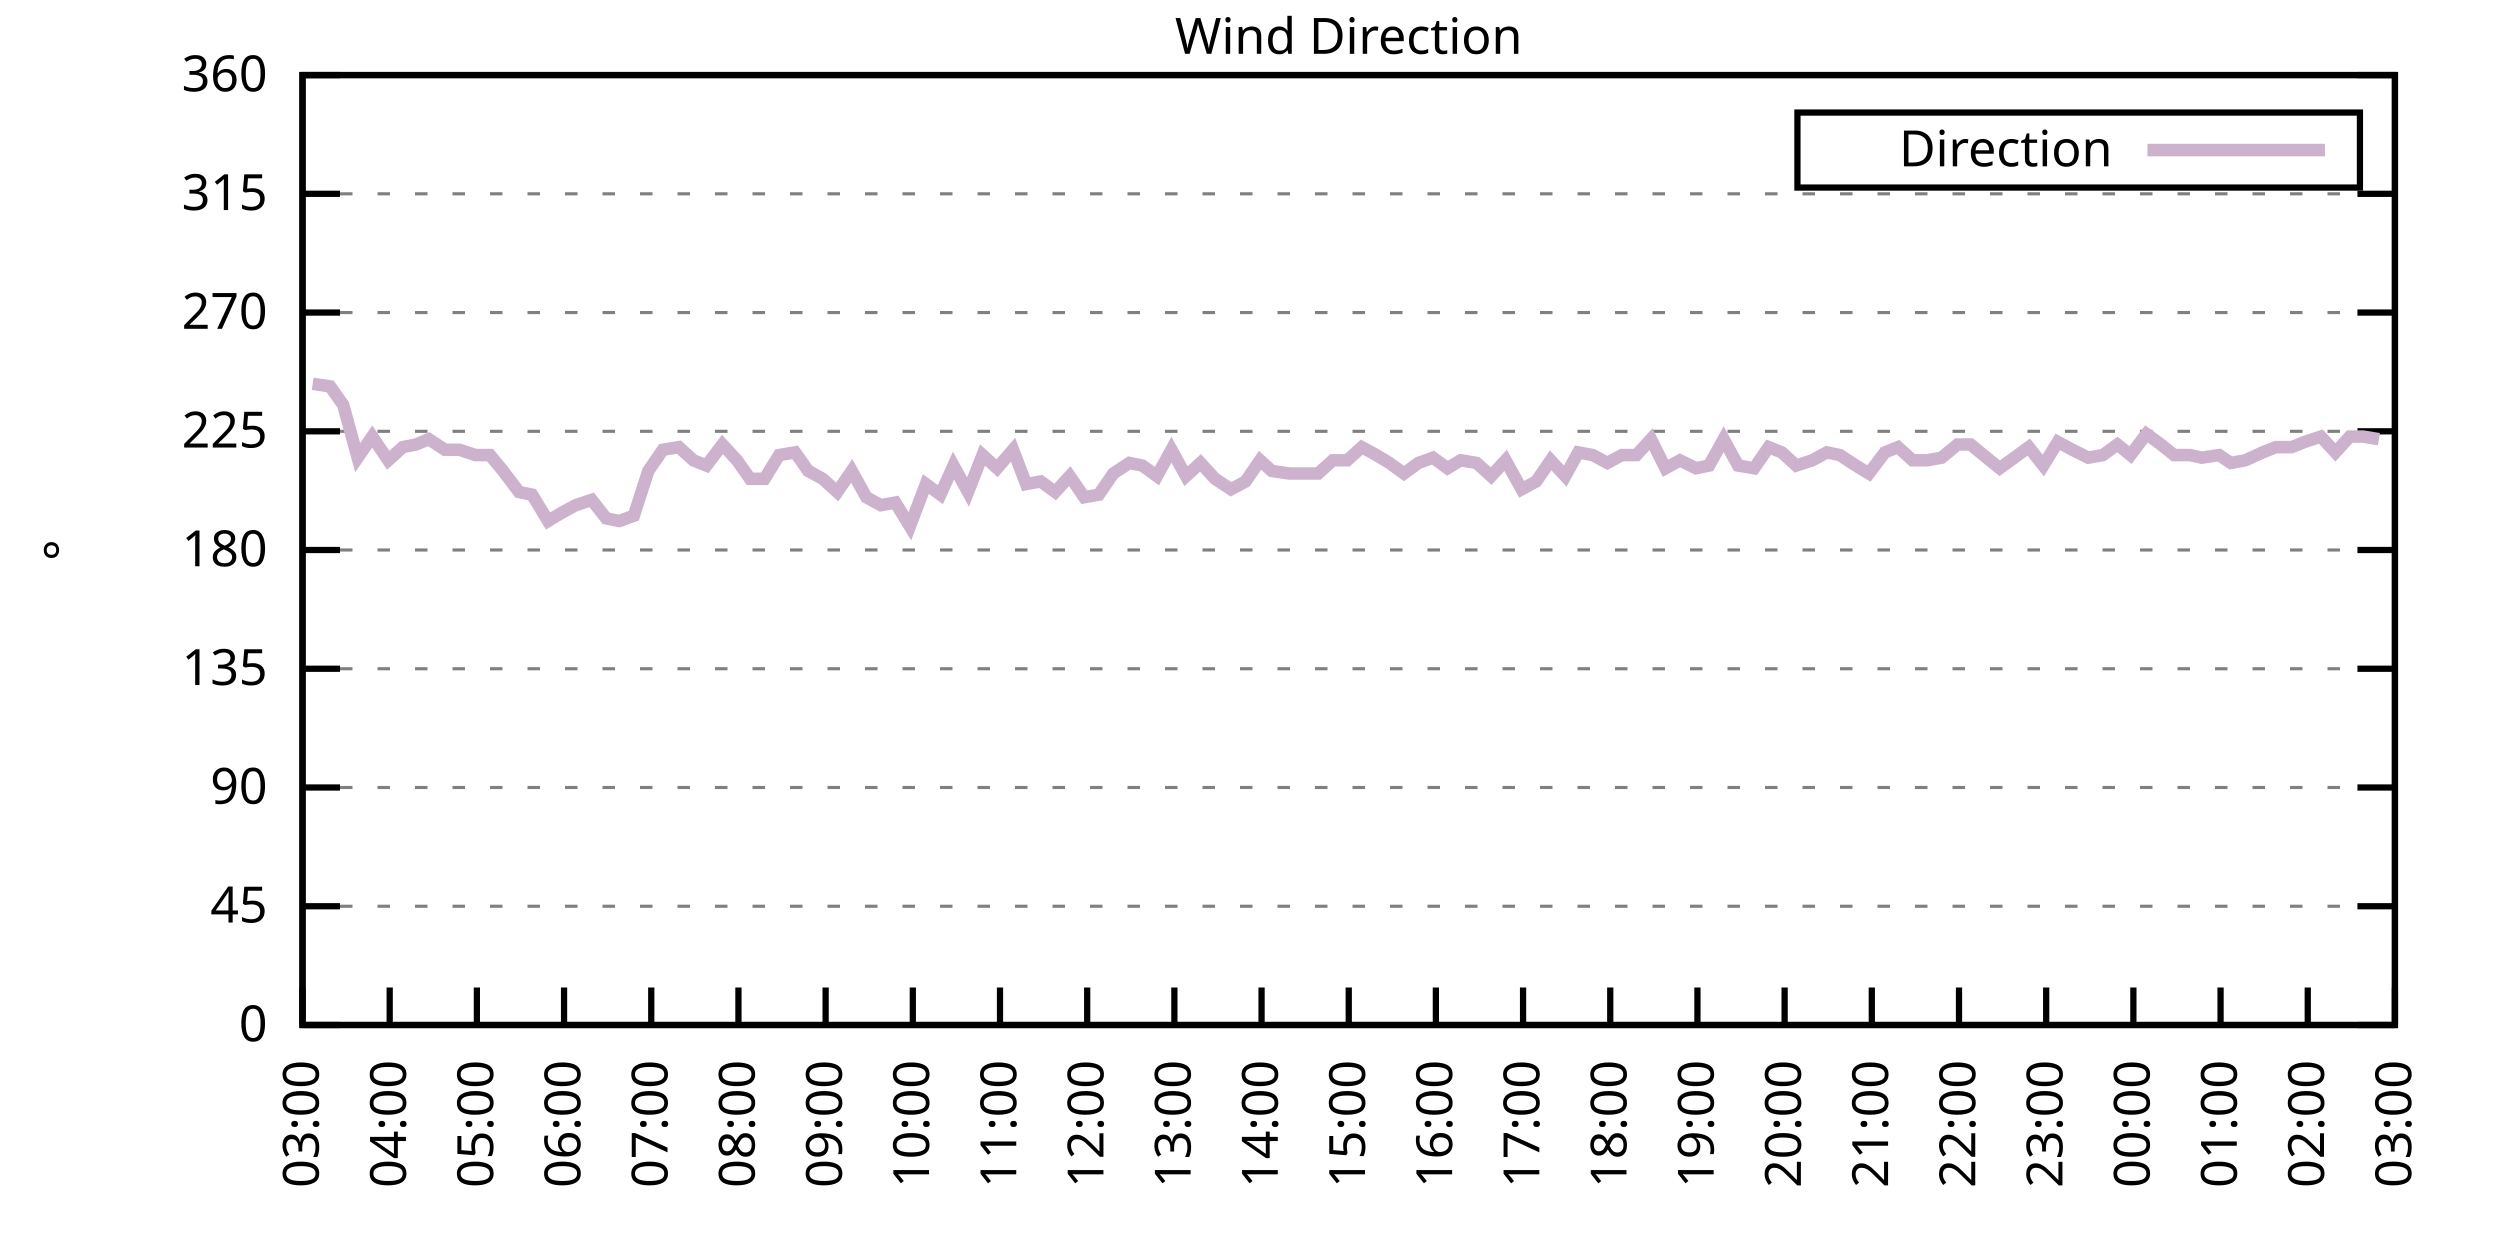
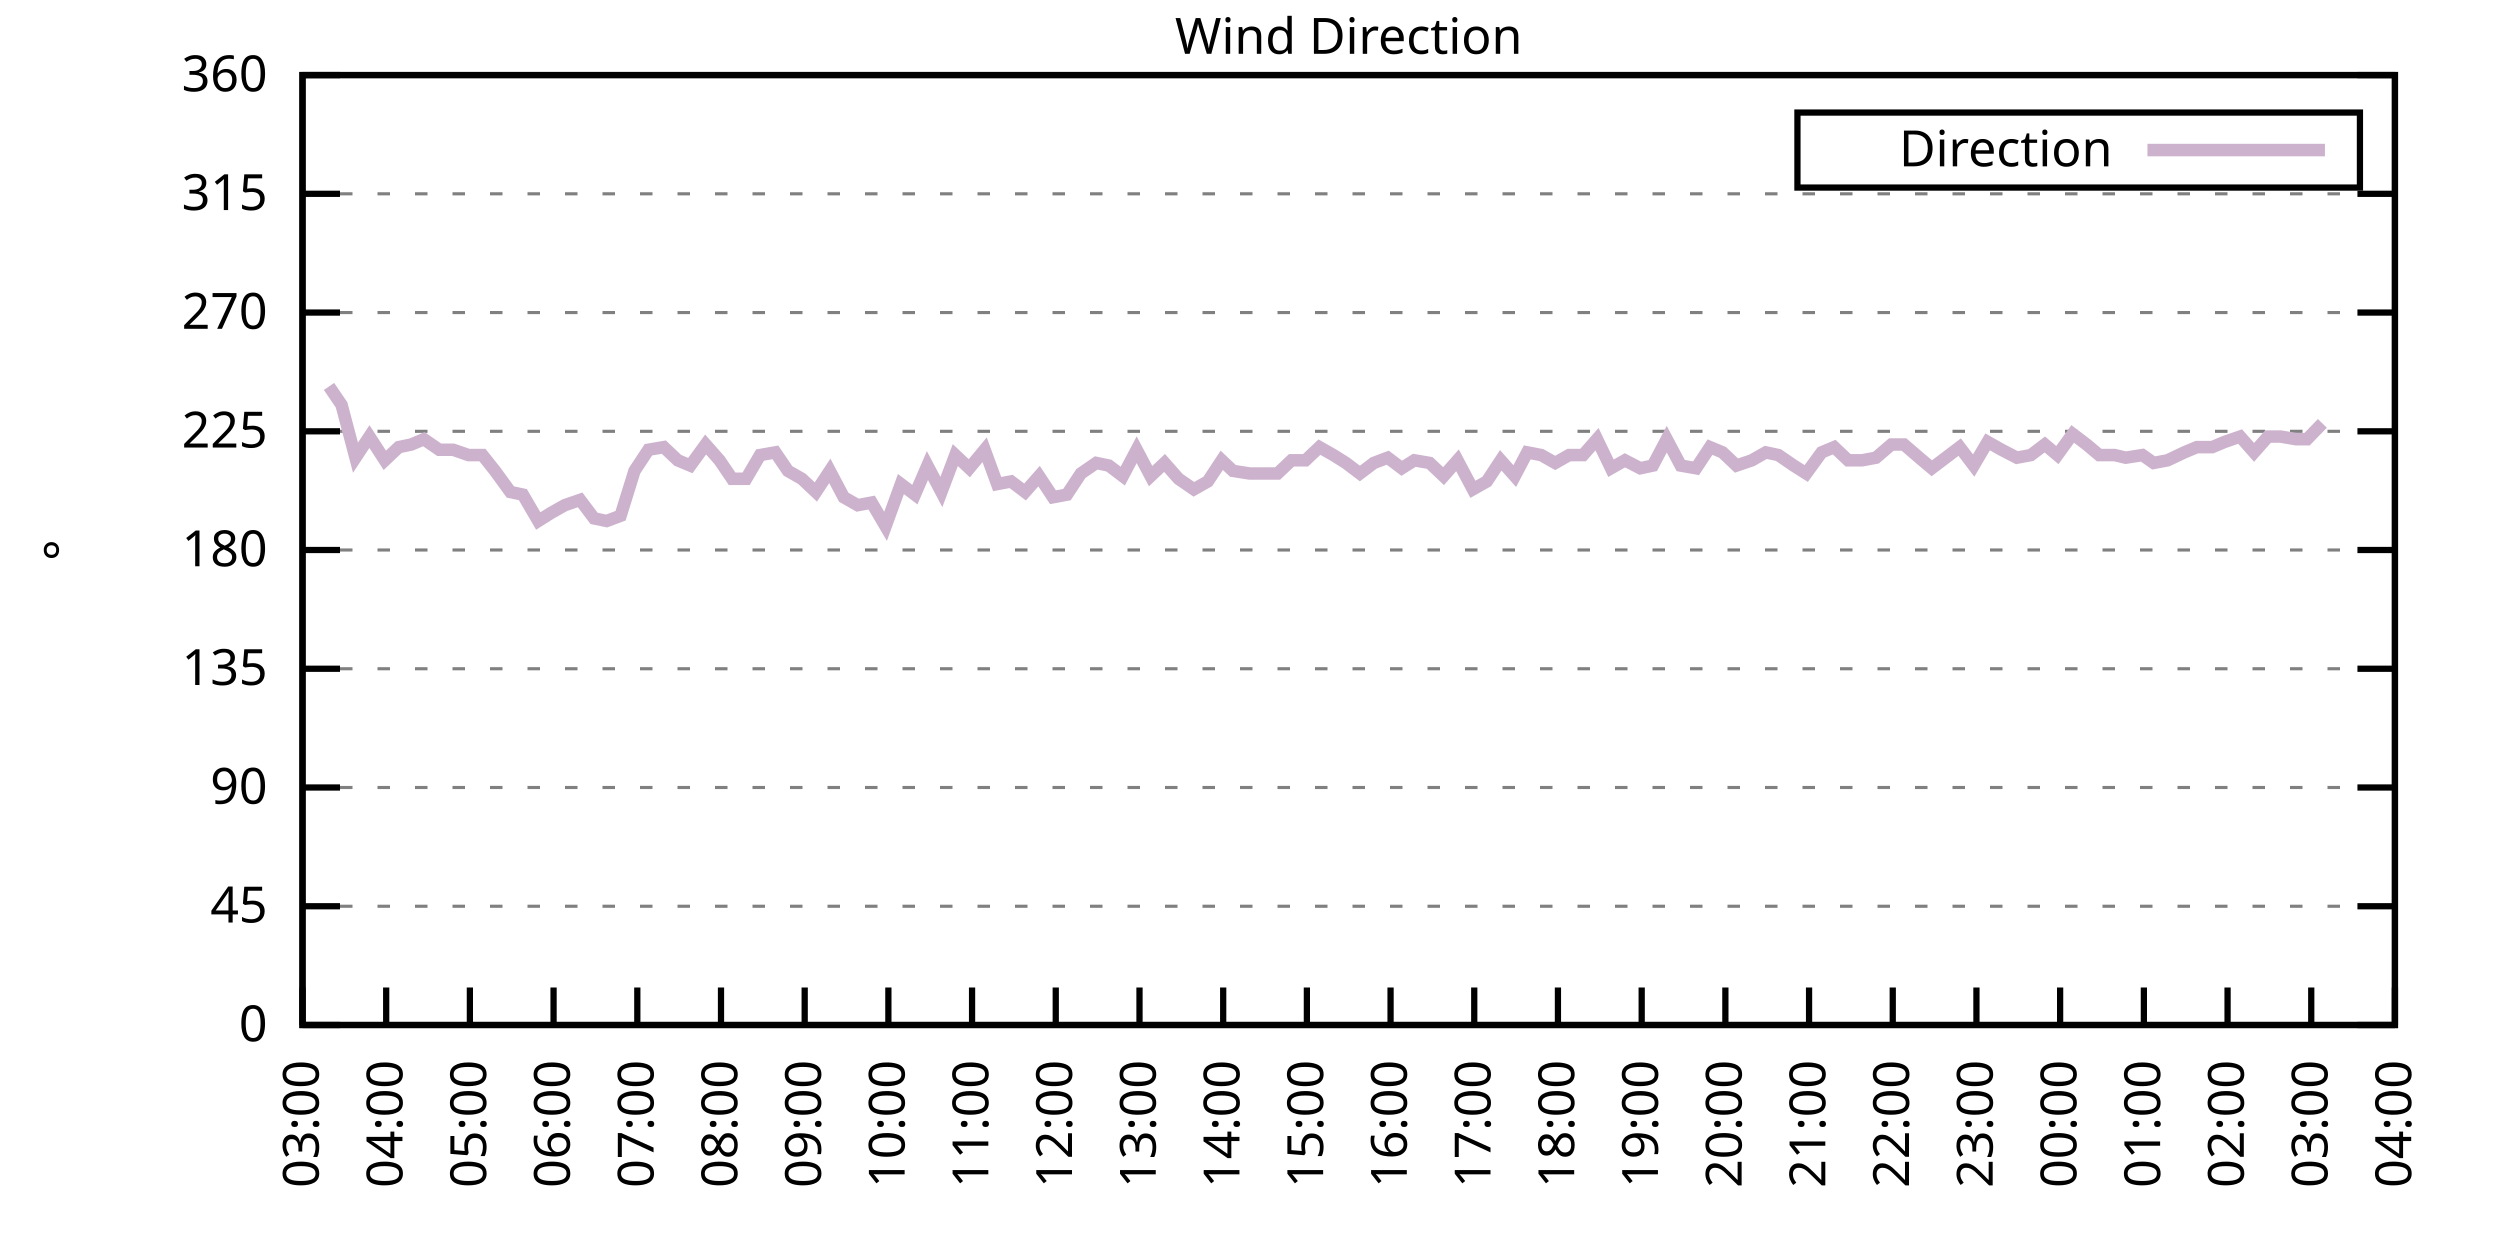
<svg xmlns="http://www.w3.org/2000/svg" xmlns:xlink="http://www.w3.org/1999/xlink" width="400" height="200" viewBox="0 0 400 200">
  <g id="gnuplot_canvas">
    <rect x="0" y="0" width="400" height="200" fill="none" />
    <defs>
      <circle id="gpDot" r="0.5" stroke-width="0.5" stroke="currentColor" />
      <path id="gpPt0" stroke-width="0.333" stroke="currentColor" d="M-1,0 h2 M0,-1 v2" />
      <path id="gpPt1" stroke-width="0.333" stroke="currentColor" d="M-1,-1 L1,1 M1,-1 L-1,1" />
      <path id="gpPt2" stroke-width="0.333" stroke="currentColor" d="M-1,0 L1,0 M0,-1 L0,1 M-1,-1 L1,1 M-1,1 L1,-1" />
      <rect id="gpPt3" stroke-width="0.333" stroke="currentColor" x="-1" y="-1" width="2" height="2" />
      <rect id="gpPt4" stroke-width="0.333" stroke="currentColor" fill="currentColor" x="-1" y="-1" width="2" height="2" />
      <circle id="gpPt5" stroke-width="0.333" stroke="currentColor" cx="0" cy="0" r="1" />
      <use xlink:href="#gpPt5" id="gpPt6" fill="currentColor" stroke="none" />
      <path id="gpPt7" stroke-width="0.333" stroke="currentColor" d="M0,-1.33 L-1.33,0.67 L1.33,0.67 z" />
      <use xlink:href="#gpPt7" id="gpPt8" fill="currentColor" stroke="none" />
      <use xlink:href="#gpPt7" id="gpPt9" stroke="currentColor" transform="rotate(180)" />
      <use xlink:href="#gpPt9" id="gpPt10" fill="currentColor" stroke="none" />
      <use xlink:href="#gpPt3" id="gpPt11" stroke="currentColor" transform="rotate(45)" />
      <use xlink:href="#gpPt11" id="gpPt12" fill="currentColor" stroke="none" />
      <path id="gpPt13" stroke-width="0.333" stroke="currentColor" d="M0,1.330 L1.265,0.411 L0.782,-1.067 L-0.782,-1.076 L-1.265,0.411 z" />
      <use xlink:href="#gpPt13" id="gpPt14" fill="currentColor" stroke="none" />
      <filter id="textbox" filterUnits="objectBoundingBox" x="0" y="0" height="1" width="1">
        <feFlood flood-color="white" flood-opacity="1" result="bgnd" />
        <feComposite in="SourceGraphic" in2="bgnd" operator="atop" />
      </filter>
      <filter id="greybox" filterUnits="objectBoundingBox" x="0" y="0" height="1" width="1">
        <feFlood flood-color="lightgrey" flood-opacity="1" result="grey" />
        <feComposite in="SourceGraphic" in2="grey" operator="atop" />
      </filter>
    </defs>
    <g fill="none" color="white" stroke="currentColor" stroke-width="1.00" stroke-linecap="butt" stroke-linejoin="miter">
</g>
    <g fill="none" color="black" stroke="currentColor" stroke-width="1.00" stroke-linecap="butt" stroke-linejoin="miter">
      <g stroke="none" shape-rendering="crispEdges">
        <polygon fill="rgb(255, 255, 255)" points="48.40,164.00 383.18,164.00 383.18,12.02 48.40,12.02 " />
      </g>
    </g>
    <g fill="none" color="black" stroke="currentColor" stroke-width="1.00" stroke-linecap="butt" stroke-linejoin="miter">
</g>
    <g fill="none" color="black" stroke="black" stroke-width="0.50" stroke-linecap="butt" stroke-linejoin="miter">
</g>
    <g fill="none" color="gray" stroke="currentColor" stroke-width="0.50" stroke-linecap="butt" stroke-linejoin="miter">
      <path stroke="gray" stroke-dasharray="2,4" class="gridline" d="M48.40,164.00 L383.19,164.00  " />
    </g>
    <g fill="none" color="gray" stroke="gray" stroke-width="1.00" stroke-linecap="butt" stroke-linejoin="miter">
</g>
    <g fill="none" color="black" stroke="currentColor" stroke-width="1.00" stroke-linecap="butt" stroke-linejoin="miter">
      <path stroke="black" d="M48.40,164.00 L54.40,164.00 M383.19,164.00 L377.19,164.00  " />
      <g transform="translate(42.80,166.60)" stroke="none" fill="black" font-family="Sans" font-size="8.00" text-anchor="end">
        <text>
          <tspan font-family="Sans"> 0</tspan>
        </text>
      </g>
    </g>
    <g fill="none" color="black" stroke="currentColor" stroke-width="1.00" stroke-linecap="butt" stroke-linejoin="miter">
</g>
    <g fill="none" color="black" stroke="black" stroke-width="0.50" stroke-linecap="butt" stroke-linejoin="miter">
</g>
    <g fill="none" color="gray" stroke="currentColor" stroke-width="0.50" stroke-linecap="butt" stroke-linejoin="miter">
      <path stroke="gray" stroke-dasharray="2,4" class="gridline" d="M48.40,145.00 L383.19,145.00  " />
    </g>
    <g fill="none" color="gray" stroke="gray" stroke-width="1.00" stroke-linecap="butt" stroke-linejoin="miter">
</g>
    <g fill="none" color="black" stroke="currentColor" stroke-width="1.00" stroke-linecap="butt" stroke-linejoin="miter">
      <path stroke="black" d="M48.40,145.00 L54.40,145.00 M383.19,145.00 L377.19,145.00  " />
      <g transform="translate(42.80,147.60)" stroke="none" fill="black" font-family="Sans" font-size="8.00" text-anchor="end">
        <text>
          <tspan font-family="Sans"> 45</tspan>
        </text>
      </g>
    </g>
    <g fill="none" color="black" stroke="currentColor" stroke-width="1.00" stroke-linecap="butt" stroke-linejoin="miter">
</g>
    <g fill="none" color="black" stroke="black" stroke-width="0.50" stroke-linecap="butt" stroke-linejoin="miter">
</g>
    <g fill="none" color="gray" stroke="currentColor" stroke-width="0.50" stroke-linecap="butt" stroke-linejoin="miter">
      <path stroke="gray" stroke-dasharray="2,4" class="gridline" d="M48.40,126.00 L383.19,126.00  " />
    </g>
    <g fill="none" color="gray" stroke="gray" stroke-width="1.00" stroke-linecap="butt" stroke-linejoin="miter">
</g>
    <g fill="none" color="black" stroke="currentColor" stroke-width="1.00" stroke-linecap="butt" stroke-linejoin="miter">
      <path stroke="black" d="M48.40,126.00 L54.40,126.00 M383.19,126.00 L377.19,126.00  " />
      <g transform="translate(42.80,128.60)" stroke="none" fill="black" font-family="Sans" font-size="8.00" text-anchor="end">
        <text>
          <tspan font-family="Sans"> 90</tspan>
        </text>
      </g>
    </g>
    <g fill="none" color="black" stroke="currentColor" stroke-width="1.00" stroke-linecap="butt" stroke-linejoin="miter">
</g>
    <g fill="none" color="black" stroke="black" stroke-width="0.50" stroke-linecap="butt" stroke-linejoin="miter">
</g>
    <g fill="none" color="gray" stroke="currentColor" stroke-width="0.50" stroke-linecap="butt" stroke-linejoin="miter">
      <path stroke="gray" stroke-dasharray="2,4" class="gridline" d="M48.40,107.00 L383.19,107.00  " />
    </g>
    <g fill="none" color="gray" stroke="gray" stroke-width="1.00" stroke-linecap="butt" stroke-linejoin="miter">
</g>
    <g fill="none" color="black" stroke="currentColor" stroke-width="1.00" stroke-linecap="butt" stroke-linejoin="miter">
      <path stroke="black" d="M48.40,107.00 L54.40,107.00 M383.19,107.00 L377.19,107.00  " />
      <g transform="translate(42.80,109.60)" stroke="none" fill="black" font-family="Sans" font-size="8.00" text-anchor="end">
        <text>
          <tspan font-family="Sans"> 135</tspan>
        </text>
      </g>
    </g>
    <g fill="none" color="black" stroke="currentColor" stroke-width="1.00" stroke-linecap="butt" stroke-linejoin="miter">
</g>
    <g fill="none" color="black" stroke="black" stroke-width="0.50" stroke-linecap="butt" stroke-linejoin="miter">
</g>
    <g fill="none" color="gray" stroke="currentColor" stroke-width="0.50" stroke-linecap="butt" stroke-linejoin="miter">
      <path stroke="gray" stroke-dasharray="2,4" class="gridline" d="M48.40,88.00 L383.19,88.00  " />
    </g>
    <g fill="none" color="gray" stroke="gray" stroke-width="1.00" stroke-linecap="butt" stroke-linejoin="miter">
</g>
    <g fill="none" color="black" stroke="currentColor" stroke-width="1.00" stroke-linecap="butt" stroke-linejoin="miter">
      <path stroke="black" d="M48.40,88.00 L54.40,88.00 M383.19,88.00 L377.19,88.00  " />
      <g transform="translate(42.80,90.60)" stroke="none" fill="black" font-family="Sans" font-size="8.00" text-anchor="end">
        <text>
          <tspan font-family="Sans"> 180</tspan>
        </text>
      </g>
    </g>
    <g fill="none" color="black" stroke="currentColor" stroke-width="1.00" stroke-linecap="butt" stroke-linejoin="miter">
</g>
    <g fill="none" color="black" stroke="black" stroke-width="0.50" stroke-linecap="butt" stroke-linejoin="miter">
</g>
    <g fill="none" color="gray" stroke="currentColor" stroke-width="0.50" stroke-linecap="butt" stroke-linejoin="miter">
      <path stroke="gray" stroke-dasharray="2,4" class="gridline" d="M48.40,69.01 L383.19,69.01  " />
    </g>
    <g fill="none" color="gray" stroke="gray" stroke-width="1.00" stroke-linecap="butt" stroke-linejoin="miter">
</g>
    <g fill="none" color="black" stroke="currentColor" stroke-width="1.00" stroke-linecap="butt" stroke-linejoin="miter">
      <path stroke="black" d="M48.40,69.01 L54.40,69.01 M383.19,69.01 L377.19,69.01  " />
      <g transform="translate(42.80,71.61)" stroke="none" fill="black" font-family="Sans" font-size="8.00" text-anchor="end">
        <text>
          <tspan font-family="Sans"> 225</tspan>
        </text>
      </g>
    </g>
    <g fill="none" color="black" stroke="currentColor" stroke-width="1.00" stroke-linecap="butt" stroke-linejoin="miter">
</g>
    <g fill="none" color="black" stroke="black" stroke-width="0.50" stroke-linecap="butt" stroke-linejoin="miter">
</g>
    <g fill="none" color="gray" stroke="currentColor" stroke-width="0.50" stroke-linecap="butt" stroke-linejoin="miter">
      <path stroke="gray" stroke-dasharray="2,4" class="gridline" d="M48.40,50.01 L383.19,50.01  " />
    </g>
    <g fill="none" color="gray" stroke="gray" stroke-width="1.00" stroke-linecap="butt" stroke-linejoin="miter">
</g>
    <g fill="none" color="black" stroke="currentColor" stroke-width="1.00" stroke-linecap="butt" stroke-linejoin="miter">
      <path stroke="black" d="M48.40,50.01 L54.40,50.01 M383.19,50.01 L377.19,50.01  " />
      <g transform="translate(42.80,52.61)" stroke="none" fill="black" font-family="Sans" font-size="8.00" text-anchor="end">
        <text>
          <tspan font-family="Sans"> 270</tspan>
        </text>
      </g>
    </g>
    <g fill="none" color="black" stroke="currentColor" stroke-width="1.00" stroke-linecap="butt" stroke-linejoin="miter">
</g>
    <g fill="none" color="black" stroke="black" stroke-width="0.50" stroke-linecap="butt" stroke-linejoin="miter">
</g>
    <g fill="none" color="gray" stroke="currentColor" stroke-width="0.50" stroke-linecap="butt" stroke-linejoin="miter">
      <path stroke="gray" stroke-dasharray="2,4" class="gridline" d="M48.40,31.01 L383.19,31.01  " />
    </g>
    <g fill="none" color="gray" stroke="gray" stroke-width="1.00" stroke-linecap="butt" stroke-linejoin="miter">
</g>
    <g fill="none" color="black" stroke="currentColor" stroke-width="1.00" stroke-linecap="butt" stroke-linejoin="miter">
      <path stroke="black" d="M48.40,31.01 L54.40,31.01 M383.19,31.01 L377.19,31.01  " />
      <g transform="translate(42.80,33.61)" stroke="none" fill="black" font-family="Sans" font-size="8.00" text-anchor="end">
        <text>
          <tspan font-family="Sans"> 315</tspan>
        </text>
      </g>
    </g>
    <g fill="none" color="black" stroke="currentColor" stroke-width="1.00" stroke-linecap="butt" stroke-linejoin="miter">
</g>
    <g fill="none" color="black" stroke="black" stroke-width="0.50" stroke-linecap="butt" stroke-linejoin="miter">
</g>
    <g fill="none" color="gray" stroke="currentColor" stroke-width="0.50" stroke-linecap="butt" stroke-linejoin="miter">
      <path stroke="gray" stroke-dasharray="2,4" class="gridline" d="M48.40,12.01 L383.19,12.01  " />
    </g>
    <g fill="none" color="gray" stroke="gray" stroke-width="1.00" stroke-linecap="butt" stroke-linejoin="miter">
</g>
    <g fill="none" color="black" stroke="currentColor" stroke-width="1.00" stroke-linecap="butt" stroke-linejoin="miter">
      <path stroke="black" d="M48.40,12.01 L54.40,12.01 M383.19,12.01 L377.19,12.01  " />
      <g transform="translate(42.80,14.61)" stroke="none" fill="black" font-family="Sans" font-size="8.00" text-anchor="end">
        <text>
          <tspan font-family="Sans"> 360</tspan>
        </text>
      </g>
    </g>
    <g fill="none" color="black" stroke="currentColor" stroke-width="1.00" stroke-linecap="butt" stroke-linejoin="miter">
      <path stroke="black" d="M48.40,164.00 L48.40,158.00  " />
      <g transform="translate(51.00,169.60) rotate(270.00)" stroke="none" fill="black" font-family="Sans" font-size="8.00" text-anchor="end">
        <text>
          <tspan font-family="Sans">03:00</tspan>
        </text>
      </g>
    </g>
    <g fill="none" color="black" stroke="currentColor" stroke-width="1.00" stroke-linecap="butt" stroke-linejoin="miter">
-       <path stroke="black" d="M62.35,164.00 L62.35,158.00  " />
-       <g transform="translate(64.95,169.60) rotate(270.00)" stroke="none" fill="black" font-family="Sans" font-size="8.00" text-anchor="end">
+       <path stroke="black" d="M61.79,164.00 L61.79,158.00  " />
+       <g transform="translate(64.39,169.60) rotate(270.00)" stroke="none" fill="black" font-family="Sans" font-size="8.00" text-anchor="end">
        <text>
          <tspan font-family="Sans">04:00</tspan>
        </text>
      </g>
    </g>
    <g fill="none" color="black" stroke="currentColor" stroke-width="1.00" stroke-linecap="butt" stroke-linejoin="miter">
-       <path stroke="black" d="M76.30,164.00 L76.30,158.00  " />
-       <g transform="translate(78.90,169.60) rotate(270.00)" stroke="none" fill="black" font-family="Sans" font-size="8.00" text-anchor="end">
+       <path stroke="black" d="M75.18,164.00 L75.18,158.00  " />
+       <g transform="translate(77.78,169.60) rotate(270.00)" stroke="none" fill="black" font-family="Sans" font-size="8.00" text-anchor="end">
        <text>
          <tspan font-family="Sans">05:00</tspan>
        </text>
      </g>
    </g>
    <g fill="none" color="black" stroke="currentColor" stroke-width="1.00" stroke-linecap="butt" stroke-linejoin="miter">
-       <path stroke="black" d="M90.25,164.00 L90.25,158.00  " />
-       <g transform="translate(92.85,169.60) rotate(270.00)" stroke="none" fill="black" font-family="Sans" font-size="8.00" text-anchor="end">
+       <path stroke="black" d="M88.57,164.00 L88.57,158.00  " />
+       <g transform="translate(91.17,169.60) rotate(270.00)" stroke="none" fill="black" font-family="Sans" font-size="8.00" text-anchor="end">
        <text>
          <tspan font-family="Sans">06:00</tspan>
        </text>
      </g>
    </g>
    <g fill="none" color="black" stroke="currentColor" stroke-width="1.00" stroke-linecap="butt" stroke-linejoin="miter">
-       <path stroke="black" d="M104.20,164.00 L104.20,158.00  " />
-       <g transform="translate(106.80,169.60) rotate(270.00)" stroke="none" fill="black" font-family="Sans" font-size="8.00" text-anchor="end">
+       <path stroke="black" d="M101.97,164.00 L101.97,158.00  " />
+       <g transform="translate(104.57,169.60) rotate(270.00)" stroke="none" fill="black" font-family="Sans" font-size="8.00" text-anchor="end">
        <text>
          <tspan font-family="Sans">07:00</tspan>
        </text>
      </g>
    </g>
    <g fill="none" color="black" stroke="currentColor" stroke-width="1.00" stroke-linecap="butt" stroke-linejoin="miter">
-       <path stroke="black" d="M118.15,164.00 L118.15,158.00  " />
-       <g transform="translate(120.75,169.60) rotate(270.00)" stroke="none" fill="black" font-family="Sans" font-size="8.00" text-anchor="end">
+       <path stroke="black" d="M115.36,164.00 L115.36,158.00  " />
+       <g transform="translate(117.96,169.60) rotate(270.00)" stroke="none" fill="black" font-family="Sans" font-size="8.00" text-anchor="end">
        <text>
          <tspan font-family="Sans">08:00</tspan>
        </text>
      </g>
    </g>
    <g fill="none" color="black" stroke="currentColor" stroke-width="1.00" stroke-linecap="butt" stroke-linejoin="miter">
-       <path stroke="black" d="M132.10,164.00 L132.10,158.00  " />
-       <g transform="translate(134.70,169.60) rotate(270.00)" stroke="none" fill="black" font-family="Sans" font-size="8.00" text-anchor="end">
+       <path stroke="black" d="M128.75,164.00 L128.75,158.00  " />
+       <g transform="translate(131.35,169.60) rotate(270.00)" stroke="none" fill="black" font-family="Sans" font-size="8.00" text-anchor="end">
        <text>
          <tspan font-family="Sans">09:00</tspan>
        </text>
      </g>
    </g>
    <g fill="none" color="black" stroke="currentColor" stroke-width="1.00" stroke-linecap="butt" stroke-linejoin="miter">
-       <path stroke="black" d="M146.05,164.00 L146.05,158.00  " />
-       <g transform="translate(148.65,169.60) rotate(270.00)" stroke="none" fill="black" font-family="Sans" font-size="8.00" text-anchor="end">
+       <path stroke="black" d="M142.14,164.00 L142.14,158.00  " />
+       <g transform="translate(144.74,169.60) rotate(270.00)" stroke="none" fill="black" font-family="Sans" font-size="8.00" text-anchor="end">
        <text>
          <tspan font-family="Sans">10:00</tspan>
        </text>
      </g>
    </g>
    <g fill="none" color="black" stroke="currentColor" stroke-width="1.00" stroke-linecap="butt" stroke-linejoin="miter">
-       <path stroke="black" d="M160.00,164.00 L160.00,158.00  " />
-       <g transform="translate(162.60,169.60) rotate(270.00)" stroke="none" fill="black" font-family="Sans" font-size="8.00" text-anchor="end">
+       <path stroke="black" d="M155.53,164.00 L155.53,158.00  " />
+       <g transform="translate(158.13,169.60) rotate(270.00)" stroke="none" fill="black" font-family="Sans" font-size="8.00" text-anchor="end">
        <text>
          <tspan font-family="Sans">11:00</tspan>
        </text>
      </g>
    </g>
    <g fill="none" color="black" stroke="currentColor" stroke-width="1.00" stroke-linecap="butt" stroke-linejoin="miter">
-       <path stroke="black" d="M173.95,164.00 L173.95,158.00  " />
-       <g transform="translate(176.55,169.60) rotate(270.00)" stroke="none" fill="black" font-family="Sans" font-size="8.00" text-anchor="end">
+       <path stroke="black" d="M168.92,164.00 L168.92,158.00  " />
+       <g transform="translate(171.52,169.60) rotate(270.00)" stroke="none" fill="black" font-family="Sans" font-size="8.00" text-anchor="end">
        <text>
          <tspan font-family="Sans">12:00</tspan>
        </text>
      </g>
    </g>
    <g fill="none" color="black" stroke="currentColor" stroke-width="1.00" stroke-linecap="butt" stroke-linejoin="miter">
-       <path stroke="black" d="M187.90,164.00 L187.90,158.00  " />
-       <g transform="translate(190.50,169.60) rotate(270.00)" stroke="none" fill="black" font-family="Sans" font-size="8.00" text-anchor="end">
+       <path stroke="black" d="M182.32,164.00 L182.32,158.00  " />
+       <g transform="translate(184.92,169.60) rotate(270.00)" stroke="none" fill="black" font-family="Sans" font-size="8.00" text-anchor="end">
        <text>
          <tspan font-family="Sans">13:00</tspan>
        </text>
      </g>
    </g>
    <g fill="none" color="black" stroke="currentColor" stroke-width="1.00" stroke-linecap="butt" stroke-linejoin="miter">
-       <path stroke="black" d="M201.85,164.00 L201.85,158.00  " />
-       <g transform="translate(204.45,169.60) rotate(270.00)" stroke="none" fill="black" font-family="Sans" font-size="8.00" text-anchor="end">
+       <path stroke="black" d="M195.71,164.00 L195.71,158.00  " />
+       <g transform="translate(198.31,169.60) rotate(270.00)" stroke="none" fill="black" font-family="Sans" font-size="8.00" text-anchor="end">
        <text>
          <tspan font-family="Sans">14:00</tspan>
        </text>
      </g>
    </g>
    <g fill="none" color="black" stroke="currentColor" stroke-width="1.00" stroke-linecap="butt" stroke-linejoin="miter">
-       <path stroke="black" d="M215.80,164.00 L215.80,158.00  " />
-       <g transform="translate(218.40,169.60) rotate(270.00)" stroke="none" fill="black" font-family="Sans" font-size="8.00" text-anchor="end">
+       <path stroke="black" d="M209.10,164.00 L209.10,158.00  " />
+       <g transform="translate(211.70,169.60) rotate(270.00)" stroke="none" fill="black" font-family="Sans" font-size="8.00" text-anchor="end">
        <text>
          <tspan font-family="Sans">15:00</tspan>
        </text>
      </g>
    </g>
    <g fill="none" color="black" stroke="currentColor" stroke-width="1.00" stroke-linecap="butt" stroke-linejoin="miter">
-       <path stroke="black" d="M229.74,164.00 L229.74,158.00  " />
-       <g transform="translate(232.34,169.60) rotate(270.00)" stroke="none" fill="black" font-family="Sans" font-size="8.00" text-anchor="end">
+       <path stroke="black" d="M222.49,164.00 L222.49,158.00  " />
+       <g transform="translate(225.09,169.60) rotate(270.00)" stroke="none" fill="black" font-family="Sans" font-size="8.00" text-anchor="end">
        <text>
          <tspan font-family="Sans">16:00</tspan>
        </text>
      </g>
    </g>
    <g fill="none" color="black" stroke="currentColor" stroke-width="1.00" stroke-linecap="butt" stroke-linejoin="miter">
-       <path stroke="black" d="M243.69,164.00 L243.69,158.00  " />
-       <g transform="translate(246.29,169.60) rotate(270.00)" stroke="none" fill="black" font-family="Sans" font-size="8.00" text-anchor="end">
+       <path stroke="black" d="M235.88,164.00 L235.88,158.00  " />
+       <g transform="translate(238.48,169.60) rotate(270.00)" stroke="none" fill="black" font-family="Sans" font-size="8.00" text-anchor="end">
        <text>
          <tspan font-family="Sans">17:00</tspan>
        </text>
      </g>
    </g>
    <g fill="none" color="black" stroke="currentColor" stroke-width="1.00" stroke-linecap="butt" stroke-linejoin="miter">
-       <path stroke="black" d="M257.64,164.00 L257.64,158.00  " />
-       <g transform="translate(260.24,169.60) rotate(270.00)" stroke="none" fill="black" font-family="Sans" font-size="8.00" text-anchor="end">
+       <path stroke="black" d="M249.27,164.00 L249.27,158.00  " />
+       <g transform="translate(251.87,169.60) rotate(270.00)" stroke="none" fill="black" font-family="Sans" font-size="8.00" text-anchor="end">
        <text>
          <tspan font-family="Sans">18:00</tspan>
        </text>
      </g>
    </g>
    <g fill="none" color="black" stroke="currentColor" stroke-width="1.00" stroke-linecap="butt" stroke-linejoin="miter">
-       <path stroke="black" d="M271.59,164.00 L271.59,158.00  " />
-       <g transform="translate(274.19,169.60) rotate(270.00)" stroke="none" fill="black" font-family="Sans" font-size="8.00" text-anchor="end">
+       <path stroke="black" d="M262.67,164.00 L262.67,158.00  " />
+       <g transform="translate(265.27,169.60) rotate(270.00)" stroke="none" fill="black" font-family="Sans" font-size="8.00" text-anchor="end">
        <text>
          <tspan font-family="Sans">19:00</tspan>
        </text>
      </g>
    </g>
    <g fill="none" color="black" stroke="currentColor" stroke-width="1.00" stroke-linecap="butt" stroke-linejoin="miter">
-       <path stroke="black" d="M285.54,164.00 L285.54,158.00  " />
-       <g transform="translate(288.14,169.60) rotate(270.00)" stroke="none" fill="black" font-family="Sans" font-size="8.00" text-anchor="end">
+       <path stroke="black" d="M276.06,164.00 L276.06,158.00  " />
+       <g transform="translate(278.66,169.60) rotate(270.00)" stroke="none" fill="black" font-family="Sans" font-size="8.00" text-anchor="end">
        <text>
          <tspan font-family="Sans">20:00</tspan>
        </text>
      </g>
    </g>
    <g fill="none" color="black" stroke="currentColor" stroke-width="1.00" stroke-linecap="butt" stroke-linejoin="miter">
-       <path stroke="black" d="M299.49,164.00 L299.49,158.00  " />
-       <g transform="translate(302.09,169.60) rotate(270.00)" stroke="none" fill="black" font-family="Sans" font-size="8.00" text-anchor="end">
+       <path stroke="black" d="M289.45,164.00 L289.45,158.00  " />
+       <g transform="translate(292.05,169.60) rotate(270.00)" stroke="none" fill="black" font-family="Sans" font-size="8.00" text-anchor="end">
        <text>
          <tspan font-family="Sans">21:00</tspan>
        </text>
      </g>
    </g>
    <g fill="none" color="black" stroke="currentColor" stroke-width="1.00" stroke-linecap="butt" stroke-linejoin="miter">
-       <path stroke="black" d="M313.44,164.00 L313.44,158.00  " />
-       <g transform="translate(316.04,169.60) rotate(270.00)" stroke="none" fill="black" font-family="Sans" font-size="8.00" text-anchor="end">
+       <path stroke="black" d="M302.84,164.00 L302.84,158.00  " />
+       <g transform="translate(305.44,169.60) rotate(270.00)" stroke="none" fill="black" font-family="Sans" font-size="8.00" text-anchor="end">
        <text>
          <tspan font-family="Sans">22:00</tspan>
        </text>
      </g>
    </g>
    <g fill="none" color="black" stroke="currentColor" stroke-width="1.00" stroke-linecap="butt" stroke-linejoin="miter">
-       <path stroke="black" d="M327.39,164.00 L327.39,158.00  " />
-       <g transform="translate(329.99,169.60) rotate(270.00)" stroke="none" fill="black" font-family="Sans" font-size="8.00" text-anchor="end">
+       <path stroke="black" d="M316.23,164.00 L316.23,158.00  " />
+       <g transform="translate(318.83,169.60) rotate(270.00)" stroke="none" fill="black" font-family="Sans" font-size="8.00" text-anchor="end">
        <text>
          <tspan font-family="Sans">23:00</tspan>
        </text>
      </g>
    </g>
    <g fill="none" color="black" stroke="currentColor" stroke-width="1.00" stroke-linecap="butt" stroke-linejoin="miter">
-       <path stroke="black" d="M341.34,164.00 L341.34,158.00  " />
-       <g transform="translate(343.94,169.60) rotate(270.00)" stroke="none" fill="black" font-family="Sans" font-size="8.00" text-anchor="end">
+       <path stroke="black" d="M329.62,164.00 L329.62,158.00  " />
+       <g transform="translate(332.22,169.60) rotate(270.00)" stroke="none" fill="black" font-family="Sans" font-size="8.00" text-anchor="end">
        <text>
          <tspan font-family="Sans">00:00</tspan>
        </text>
      </g>
    </g>
    <g fill="none" color="black" stroke="currentColor" stroke-width="1.00" stroke-linecap="butt" stroke-linejoin="miter">
-       <path stroke="black" d="M355.29,164.00 L355.29,158.00  " />
-       <g transform="translate(357.89,169.60) rotate(270.00)" stroke="none" fill="black" font-family="Sans" font-size="8.00" text-anchor="end">
+       <path stroke="black" d="M343.02,164.00 L343.02,158.00  " />
+       <g transform="translate(345.62,169.60) rotate(270.00)" stroke="none" fill="black" font-family="Sans" font-size="8.00" text-anchor="end">
        <text>
          <tspan font-family="Sans">01:00</tspan>
        </text>
      </g>
    </g>
    <g fill="none" color="black" stroke="currentColor" stroke-width="1.00" stroke-linecap="butt" stroke-linejoin="miter">
-       <path stroke="black" d="M369.24,164.00 L369.24,158.00  " />
-       <g transform="translate(371.84,169.60) rotate(270.00)" stroke="none" fill="black" font-family="Sans" font-size="8.00" text-anchor="end">
+       <path stroke="black" d="M356.41,164.00 L356.41,158.00  " />
+       <g transform="translate(359.01,169.60) rotate(270.00)" stroke="none" fill="black" font-family="Sans" font-size="8.00" text-anchor="end">
        <text>
          <tspan font-family="Sans">02:00</tspan>
+         </text>
+       </g>
+     </g>
+     <g fill="none" color="black" stroke="currentColor" stroke-width="1.00" stroke-linecap="butt" stroke-linejoin="miter">
+       <path stroke="black" d="M369.80,164.00 L369.80,158.00  " />
+       <g transform="translate(372.40,169.60) rotate(270.00)" stroke="none" fill="black" font-family="Sans" font-size="8.00" text-anchor="end">
+         <text>
+           <tspan font-family="Sans">03:00</tspan>
        </text>
      </g>
    </g>
    <g fill="none" color="black" stroke="currentColor" stroke-width="1.00" stroke-linecap="butt" stroke-linejoin="miter">
      <path stroke="black" d="M383.19,164.00 L383.19,158.00  " />
      <g transform="translate(385.79,169.60) rotate(270.00)" stroke="none" fill="black" font-family="Sans" font-size="8.00" text-anchor="end">
        <text>
-           <tspan font-family="Sans">03:00</tspan>
+           <tspan font-family="Sans">04:00</tspan>
        </text>
      </g>
    </g>
    <g fill="none" color="black" stroke="currentColor" stroke-width="1.00" stroke-linecap="butt" stroke-linejoin="miter">
</g>
    <g fill="none" color="black" stroke="currentColor" stroke-width="1.00" stroke-linecap="butt" stroke-linejoin="miter">
      <path stroke="black" d="M48.40,12.01 L48.40,164.00 L383.19,164.00 L383.19,12.01 L48.40,12.01 Z  " />
    </g>
    <g fill="none" color="black" stroke="currentColor" stroke-width="1.00" stroke-linecap="butt" stroke-linejoin="miter">
</g>
    <g fill="none" color="black" stroke="currentColor" stroke-width="1.00" stroke-linecap="butt" stroke-linejoin="miter">
      <path stroke="black" d="M287.59,30.01 L287.59,18.01 L377.59,18.01 L377.59,30.01 L287.59,30.01 Z  " />
    </g>
    <g id="Wind_direction_plot_1">
      <g fill="none" color="white" stroke="black" stroke-width="2.00" stroke-linecap="butt" stroke-linejoin="miter">
</g>
      <g fill="none" color="black" stroke="currentColor" stroke-width="2.00" stroke-linecap="butt" stroke-linejoin="miter">
        <g transform="translate(337.99,26.61)" stroke="none" fill="black" font-family="Sans" font-size="8.00" text-anchor="end">
          <text>
            <tspan font-family="Sans">Direction</tspan>
          </text>
        </g>
      </g>
      <g fill="none" color="black" stroke="currentColor" stroke-width="2.00" stroke-linecap="butt" stroke-linejoin="miter">
-         <path stroke="rgb(204, 178, 204)" d="M343.59,24.01 L371.99,24.01 M50.03,61.41 L52.82,61.83 L54.91,64.78 L57.23,73.23 L59.56,69.85 L62.12,73.65   L64.44,71.54 L66.53,71.12 L68.63,70.27 L71.18,71.96 L73.51,71.96 L76.07,72.81 L78.39,72.81 L80.48,75.34   L83.04,78.72 L85.13,79.14 L87.69,83.36 L89.78,82.09 L92.11,80.83 L94.67,79.98 L96.99,82.94 L99.08,83.36   L101.41,82.52 L103.73,75.34 L106.06,71.96 L108.62,71.54 L110.94,73.65 L113.03,74.49 L115.59,71.12 L117.92,73.65   L120.01,76.61 L122.33,76.61 L124.66,72.81 L127.22,72.38 L129.31,75.34 L131.63,76.61 L133.96,78.72 L136.28,75.34   L138.61,79.56 L140.93,80.83 L143.26,80.41 L145.58,84.21 L148.14,77.45 L150.46,79.14 L152.56,74.49 L154.88,78.72   L157.21,72.81 L159.53,74.92 L162.09,71.96 L164.18,77.45 L166.51,77.03 L168.83,78.72 L171.16,76.18 L173.48,79.56   L175.81,79.14 L178.13,75.76 L180.69,74.07 L182.78,74.49 L185.11,76.18 L187.43,71.96 L189.76,76.18 L192.08,74.07   L194.41,76.61 L196.96,78.29 L199.29,77.03 L201.61,73.65 L203.47,75.34 L206.26,75.76 L208.36,75.76 L210.91,75.76   L213.24,73.65 L215.56,73.65 L217.89,71.54 L220.21,72.81 L222.30,74.07 L224.63,75.76 L226.95,74.07 L229.28,73.23   L231.60,74.92 L233.70,73.65 L236.25,74.07 L238.58,76.18 L240.90,73.65 L243.46,78.29 L245.79,77.03 L248.11,73.65   L250.44,76.18 L252.53,72.38 L254.85,72.81 L257.18,74.07 L259.50,72.81 L261.83,72.81 L264.15,70.27 L266.48,74.92   L268.80,73.65 L271.36,74.92 L273.45,74.49 L275.78,70.27 L278.10,74.49 L280.66,74.92 L282.99,71.54 L285.08,72.38   L287.40,74.49 L289.96,73.65 L292.29,72.38 L294.38,72.81 L296.94,74.49 L299.03,75.76 L301.58,72.38 L303.68,71.54   L306.00,73.65 L308.33,73.65 L310.65,73.23 L313.21,71.12 L315.30,71.12 L317.86,73.23 L319.95,74.92 L322.28,73.23   L324.60,71.54 L326.93,74.49 L329.25,70.70 L331.58,71.96 L334.13,73.23 L336.46,72.81 L338.78,71.12 L340.88,72.81   L343.43,69.43 L345.76,71.12 L347.85,72.81 L350.41,72.81 L352.27,73.23 L355.06,72.81 L356.92,74.07 L359.24,73.65   L362.03,72.38 L364.13,71.54 L366.68,71.54 L368.78,70.70 L371.33,69.85 L373.66,72.38 L375.98,69.85 L378.08,69.85   L380.63,70.27  " />
+         <path stroke="rgb(204, 178, 204)" d="M343.59,24.01 L371.99,24.01 M52.64,61.83 L54.65,64.78 L56.88,73.23 L59.11,69.85 L61.57,73.65 L63.80,71.54   L65.81,71.12 L67.82,70.27 L70.27,71.96 L72.50,71.96 L74.96,72.81 L77.19,72.81 L79.20,75.34 L81.66,78.72   L83.66,79.14 L86.12,83.36 L88.13,82.09 L90.36,80.83 L92.82,79.98 L95.05,82.94 L97.06,83.36 L99.29,82.52   L101.52,75.34 L103.75,71.96 L106.21,71.54 L108.44,73.65 L110.45,74.49 L112.90,71.12 L115.13,73.65 L117.14,76.61   L119.38,76.61 L121.61,72.81 L124.06,72.38 L126.07,75.34 L128.30,76.61 L130.54,78.72 L132.77,75.34 L135.00,79.56   L137.23,80.83 L139.46,80.41 L141.69,84.21 L144.15,77.45 L146.38,79.14 L148.39,74.49 L150.62,78.72 L152.85,72.81   L155.09,74.92 L157.54,71.96 L159.55,77.45 L161.78,77.03 L164.01,78.72 L166.25,76.18 L168.48,79.56 L170.71,79.14   L172.94,75.76 L175.40,74.07 L177.41,74.49 L179.64,76.18 L181.87,71.96 L184.10,76.18 L186.33,74.07 L188.57,76.61   L191.02,78.29 L193.25,77.03 L195.48,73.65 L197.27,75.34 L199.95,75.76 L201.96,75.76 L204.41,75.76 L206.64,73.65   L208.88,73.65 L211.11,71.54 L213.34,72.81 L215.35,74.07 L217.58,75.76 L219.81,74.07 L222.04,73.23 L224.28,74.92   L226.29,73.65 L228.74,74.07 L230.97,76.18 L233.20,73.65 L235.66,78.29 L237.89,77.03 L240.12,73.65 L242.36,76.18   L244.36,72.38 L246.60,72.81 L248.83,74.07 L251.06,72.81 L253.29,72.81 L255.52,70.27 L257.76,74.92 L259.99,73.65   L262.44,74.92 L264.45,74.49 L266.68,70.27 L268.92,74.49 L271.37,74.92 L273.60,71.54 L275.61,72.38 L277.84,74.49   L280.30,73.65 L282.53,72.38 L284.54,72.81 L286.99,74.49 L289.00,75.76 L291.46,72.38 L293.47,71.54 L295.70,73.65   L297.93,73.65 L300.16,73.23 L302.62,71.12 L304.63,71.12 L307.08,73.23 L309.09,74.92 L311.32,73.23 L313.55,71.54   L315.79,74.49 L318.02,70.70 L320.25,71.96 L322.70,73.23 L324.94,72.81 L327.17,71.12 L329.18,72.81 L331.63,69.43   L333.86,71.12 L335.87,72.81 L338.33,72.81 L340.11,73.23 L342.79,72.81 L344.58,74.07 L346.81,73.65 L349.49,72.38   L351.50,71.54 L353.95,71.54 L355.96,70.70 L358.42,69.85 L360.65,72.38 L362.88,69.85 L364.89,69.85 L367.34,70.27   L369.13,70.27 L371.58,67.74  " />
      </g>
    </g>
    <g fill="none" color="black" stroke="currentColor" stroke-width="2.00" stroke-linecap="butt" stroke-linejoin="miter">
</g>
    <g fill="none" color="black" stroke="black" stroke-width="1.00" stroke-linecap="butt" stroke-linejoin="miter">
</g>
    <g fill="none" color="black" stroke="currentColor" stroke-width="1.00" stroke-linecap="butt" stroke-linejoin="miter">
      <path stroke="black" d="M48.40,12.01 L48.40,164.00 L383.19,164.00 L383.19,12.01 L48.40,12.01 Z  " />
      <g transform="translate(12.80,88.01) rotate(270.00)" stroke="none" fill="black" font-family="Sans" font-size="8.00" text-anchor="middle">
        <text>
          <tspan font-family="Sans">°</tspan>
        </text>
      </g>
    </g>
    <g fill="none" color="black" stroke="currentColor" stroke-width="1.00" stroke-linecap="butt" stroke-linejoin="miter">
</g>
    <g fill="none" color="black" stroke="currentColor" stroke-width="1.00" stroke-linecap="butt" stroke-linejoin="miter">
      <g transform="translate(215.79,8.61)" stroke="none" fill="black" font-family="Sans" font-size="8.00" text-anchor="middle">
        <text>
          <tspan font-family="Sans">Wind Direction</tspan>
        </text>
      </g>
    </g>
    <g fill="none" color="black" stroke="currentColor" stroke-width="1.00" stroke-linecap="butt" stroke-linejoin="miter">
</g>
  </g>
</svg>
